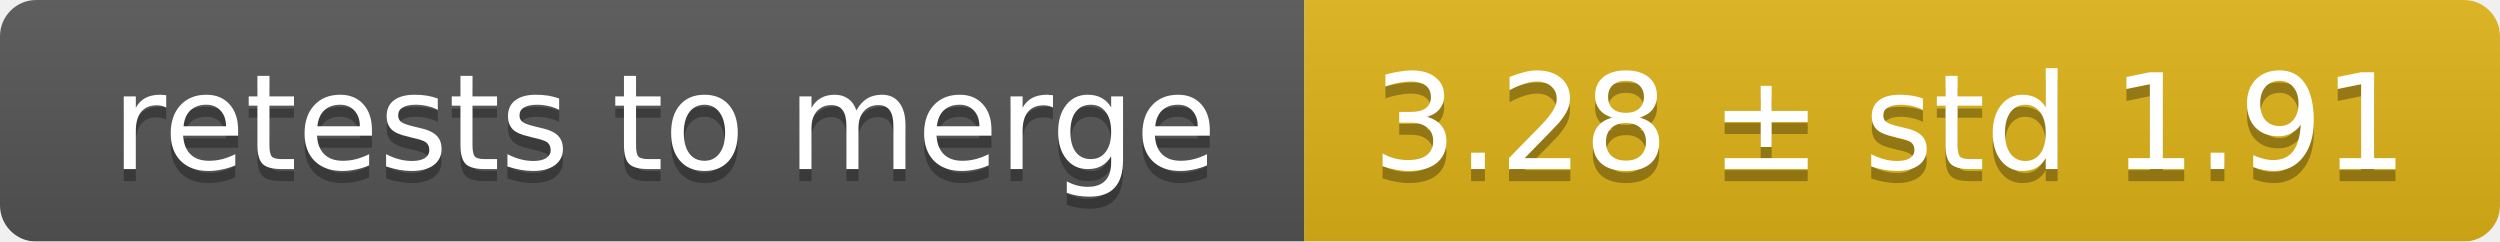
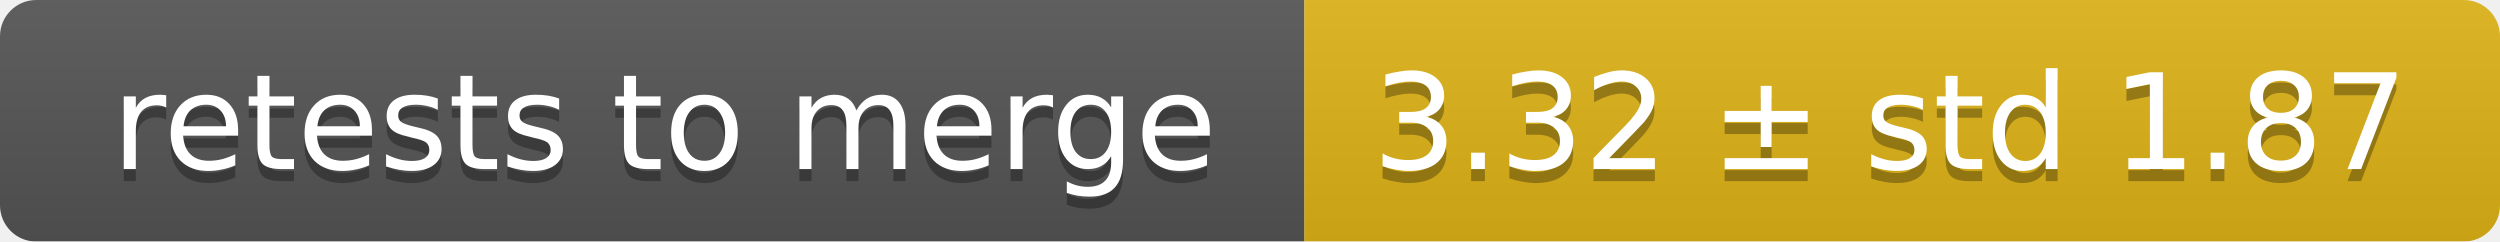
<svg xmlns="http://www.w3.org/2000/svg" width="207" height="20">
  <linearGradient id="smooth" x2="0" y2="100%">
    <stop offset="0" stop-color="#bbb" stop-opacity=".1" />
    <stop offset="1" stop-opacity=".1" />
  </linearGradient>
  <mask id="round">
    <rect width="207" height="20" rx="3" fill="#fff" />
  </mask>
  <g mask="url(#round)">
    <rect width="108" height="20" fill="#555" />
    <rect x="108" width="99" height="20" fill="#dfb317" />
    <rect width="207" height="20" fill="url(#smooth)" />
  </g>
  <g fill="#fff" text-anchor="middle" font-family="DejaVu Sans,Verdana,Geneva,sans-serif" font-size="11">
    <text x="55" y="15" fill="#010101" fill-opacity=".3">retests to merge</text>
    <text x="55" y="14">retests to merge</text>
-     <text x="156.5" y="15" fill="#010101" fill-opacity=".3">3.28 ± std 1.91</text>
-     <text x="156.5" y="14">3.28 ± std 1.91</text>
+     <text x="156.5" y="15" fill="#010101" fill-opacity=".3">3.32 ± std 1.87</text>
+     <text x="156.5" y="14">3.32 ± std 1.87</text>
  </g>
</svg>
